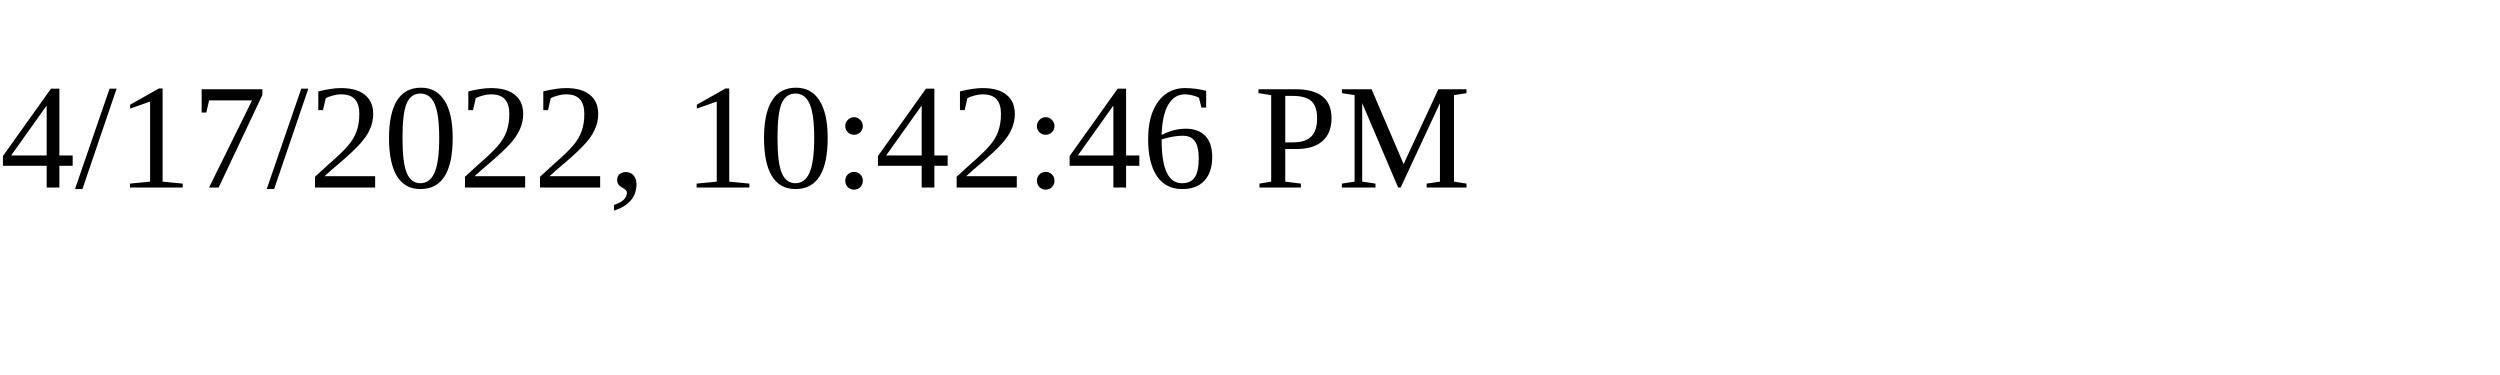
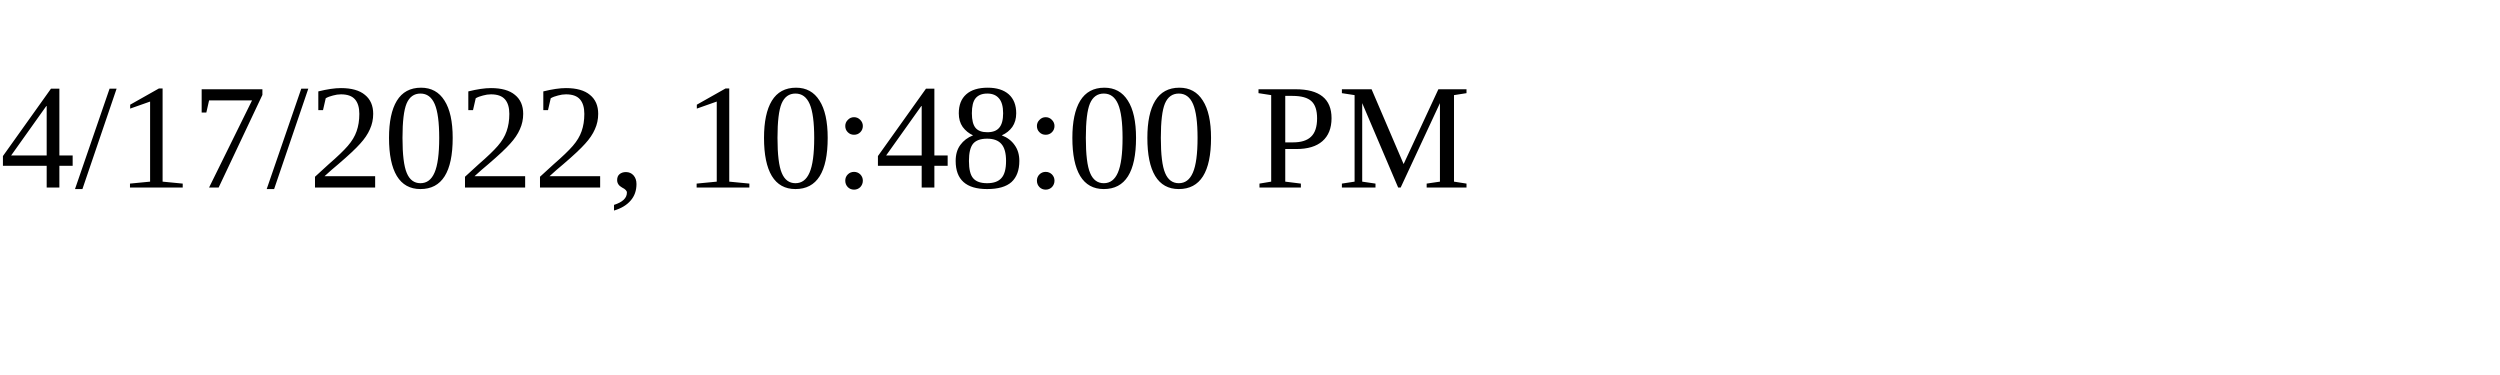
<svg xmlns="http://www.w3.org/2000/svg" height="30" width="200">
-   <text x="0" y="15">4/17/2022, 10:42:46 PM</text>
+   <text x="0" y="15">4/17/2022, 10:48:00 PM</text>
</svg>
